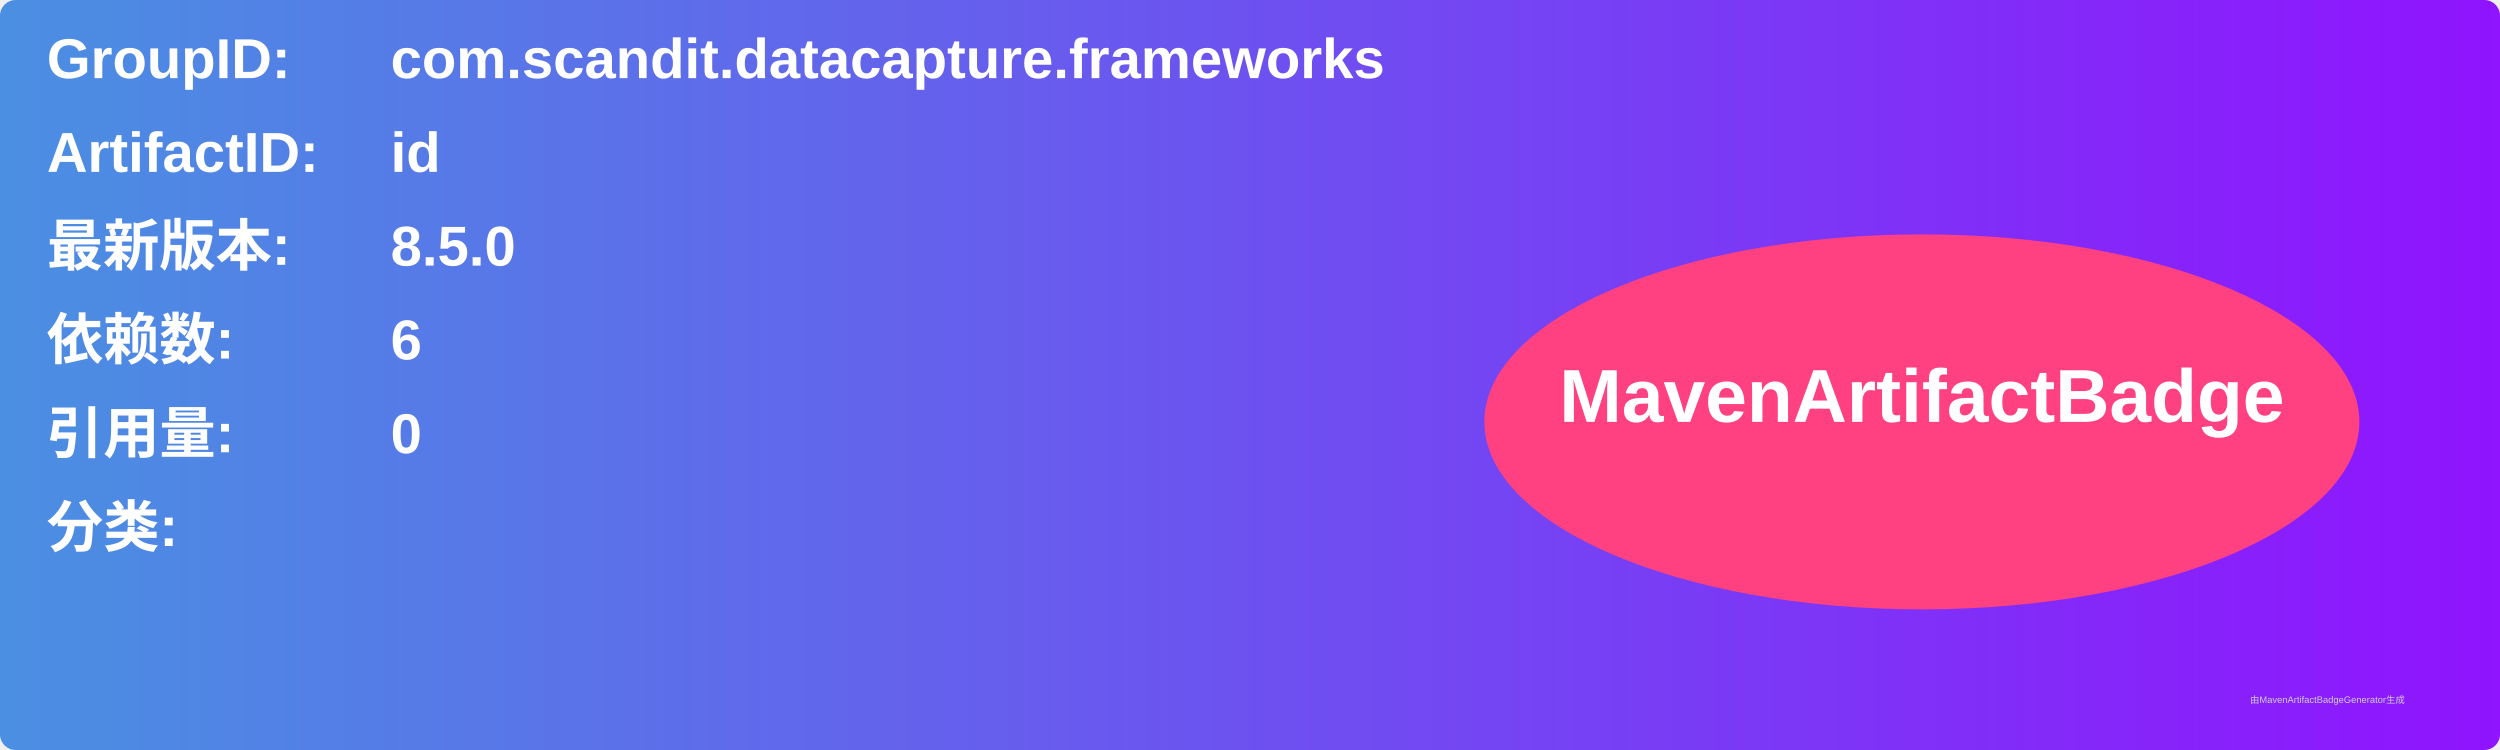
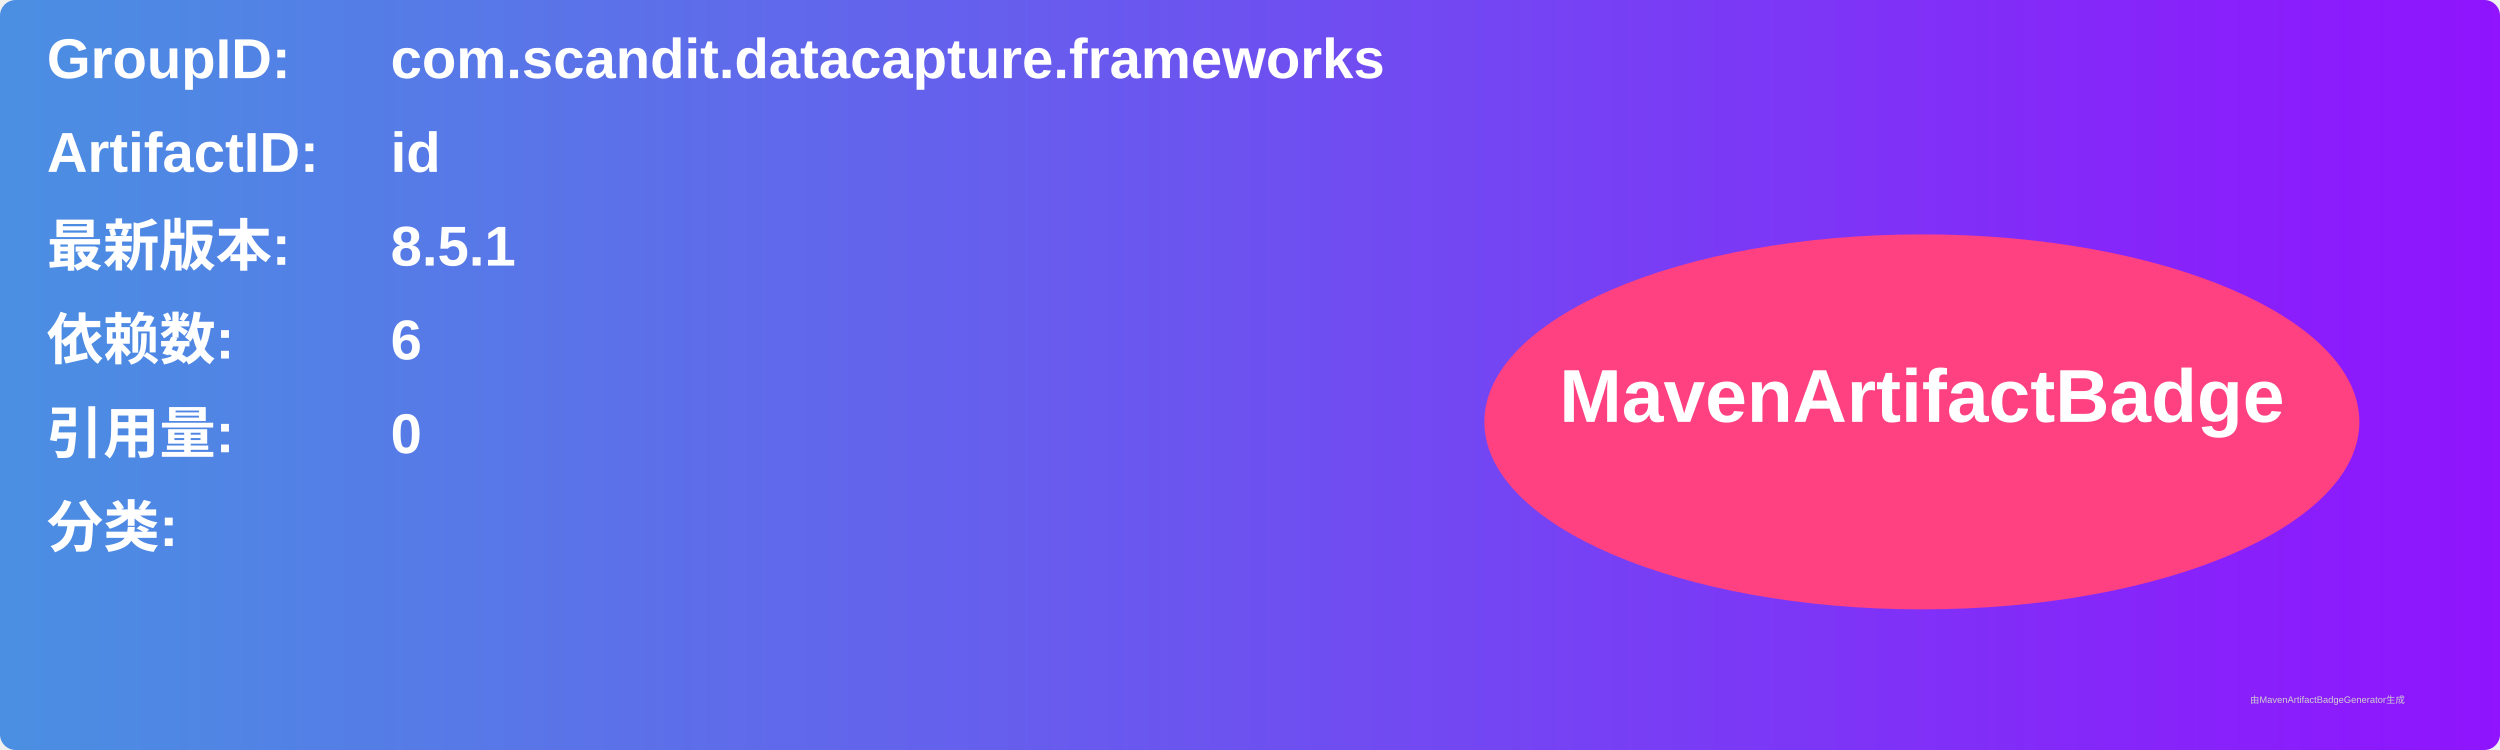
<svg xmlns="http://www.w3.org/2000/svg" width="800" height="240" viewBox="0 0 800 240">
  <linearGradient id="grad" x1="0%" y1="0%" x2="100%" y2="0%">
    <stop offset="0%" stop-color="#4a90e2" />
    <stop offset="100%" stop-color="#9013fe" />
  </linearGradient>
  <rect width="100%" height="100%" rx="5" ry="5" fill="url(#grad)" />
  <g transform="translate(15, 15)">
    <text x="0" y="10" font-family="Arial" font-size="18" fill="white" font-weight="bold" width="260">GroupID:</text>
    <text x="110" y="10" font-family="Arial" font-size="18" fill="white" font-weight="bold" width="460">com.scandit.datacapture.frameworks</text>
    <text x="0" y="40" font-family="Arial" font-size="18" fill="white" font-weight="bold" width="260">ArtifactID:</text>
    <text x="110" y="40" font-family="Arial" font-size="18" fill="white" font-weight="bold" width="460">id</text>
    <text x="0" y="70" font-family="Arial" font-size="18" fill="white" font-weight="bold">最新版本:</text>
    <text x="110" y="70" font-family="Arial" font-size="18" fill="white" font-weight="bold">
-       <tspan font-weight="bold">8.5.0</tspan>
+       <tspan font-weight="bold">8.5.1</tspan>
    </text>
    <text x="0" y="100" font-family="Arial" font-size="18" fill="white" font-weight="bold">依赖数: </text>
    <text x="110" y="100" font-family="Arial" font-size="18" fill="white">
      <tspan font-weight="bold">6</tspan>
    </text>
    <text x="0" y="130" font-family="Arial" font-size="18" fill="white" font-weight="bold">引用量: </text>
    <text x="110" y="130" font-family="Arial" font-size="18" fill="white">
      <tspan font-weight="bold">0</tspan>
    </text>
    <text x="0" y="160" font-family="Arial" font-size="18" fill="white" font-weight="bold">分类:</text>
    <text x="10" y="190" font-family="Arial" font-size="10" fill="white">
      <tspan font-weight="bold" />
    </text>
    <ellipse cx="600" cy="120" rx="140" ry="60" fill="#ff4081" />
    <text x="600" y="120" text-anchor="middle" font-family="Arial" font-size="24" fill="white" font-weight="bold">MavenArtifactBadge</text>
  </g>
  <text x="720" y="225" font-family="Arial" font-size="3" fill="#d0d0d0">由MavenArtifactBadgeGenerator生成</text>
</svg>
